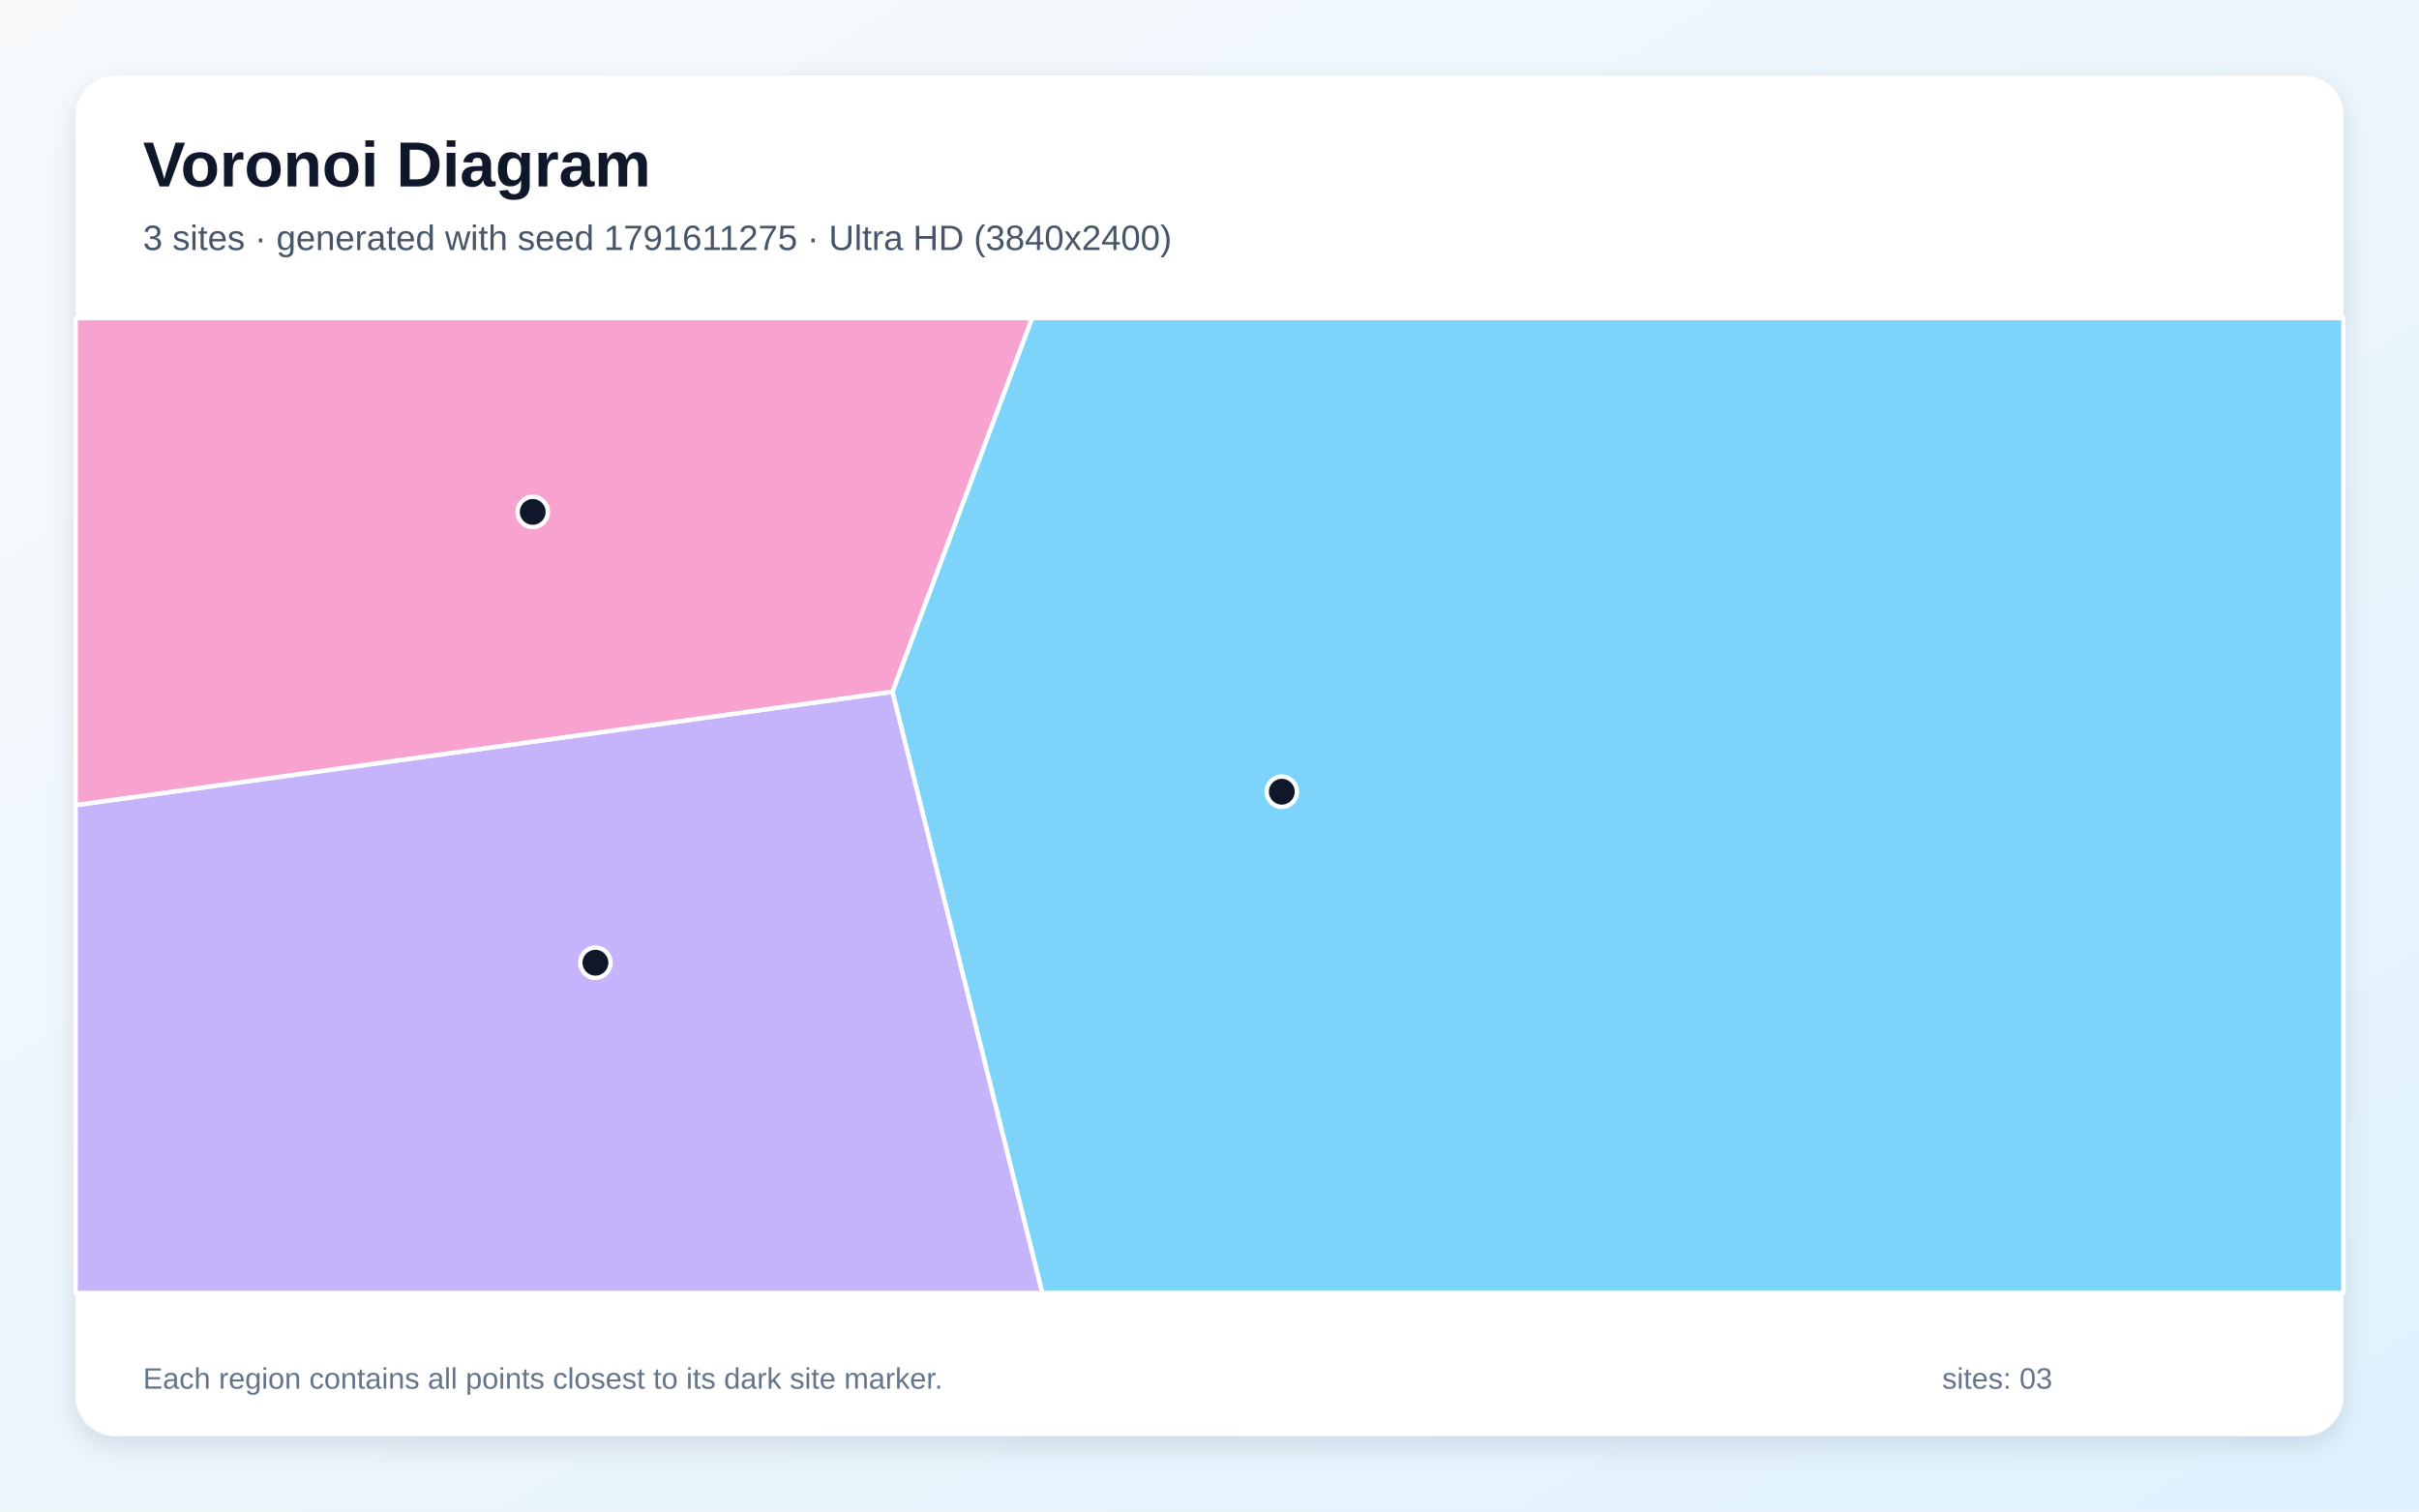
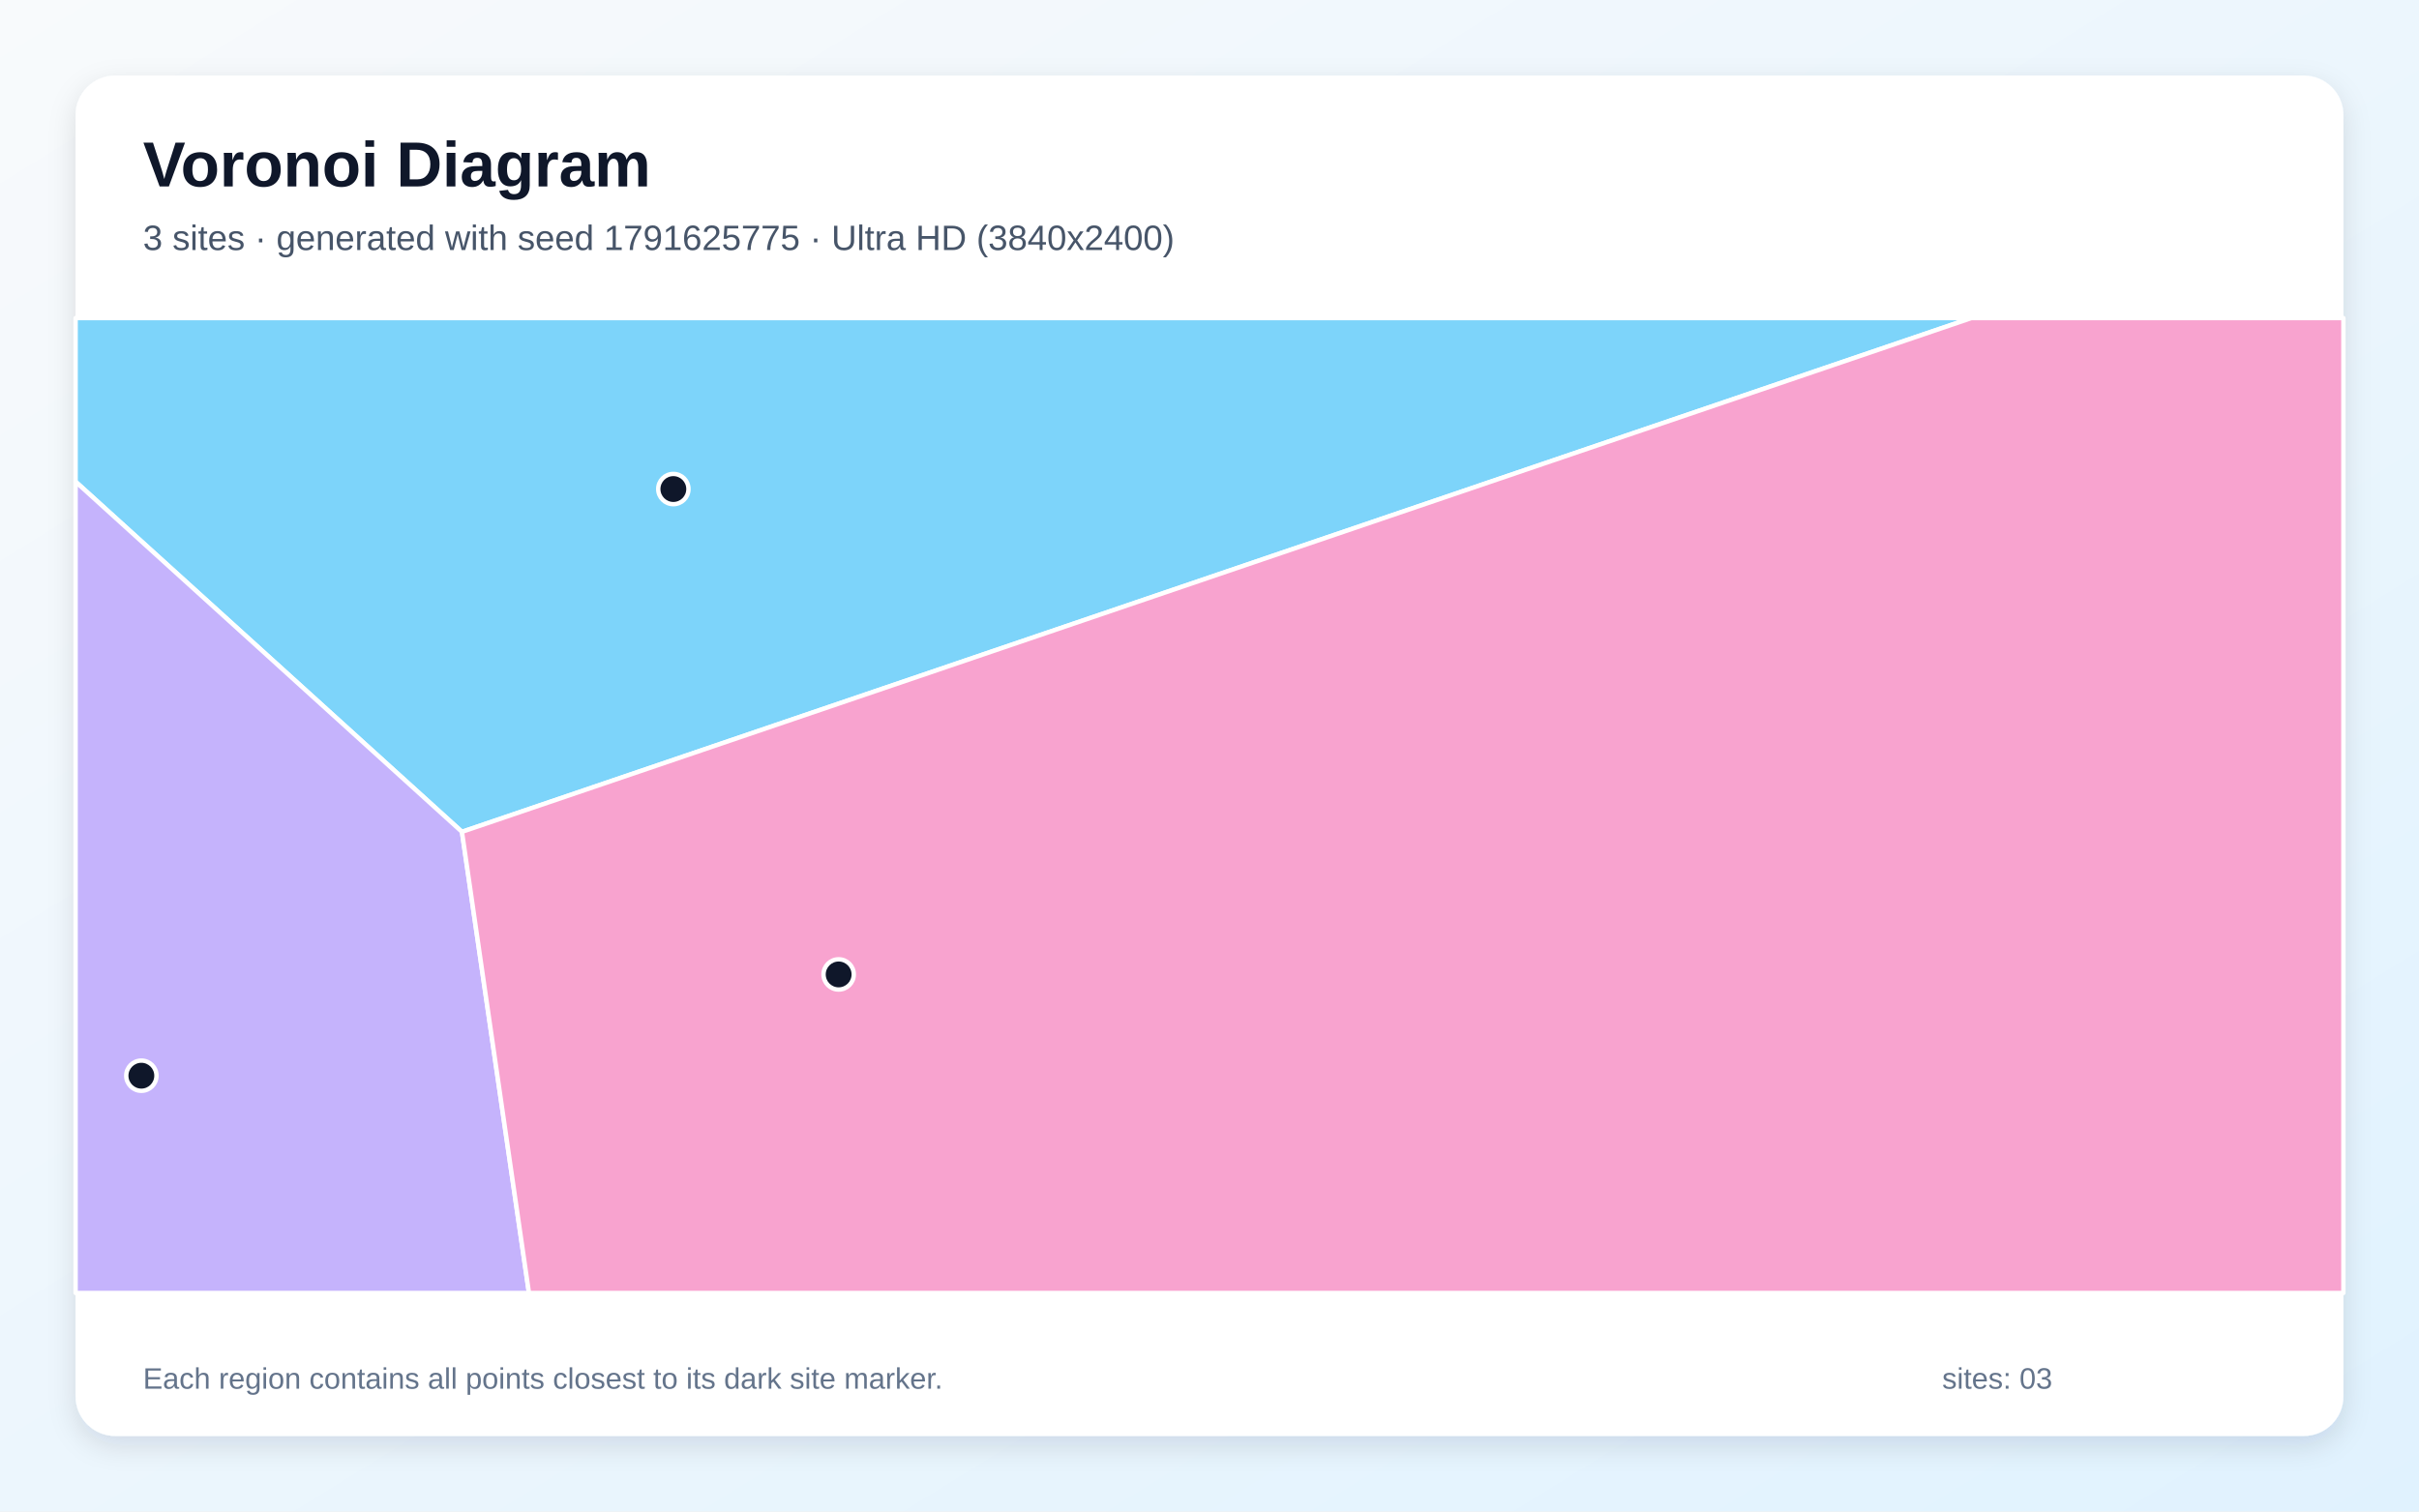
<svg xmlns="http://www.w3.org/2000/svg" width="3840" height="2400" viewBox="0 0 3840 2400" role="img" aria-labelledby="title description">
  <defs>
    <linearGradient id="background" x1="0" y1="0" x2="1" y2="1">
      <stop stop-color="#F8FAFC" />
      <stop offset="1" stop-color="#E0F2FE" />
    </linearGradient>
    <filter id="shadow" x="-5%" y="-5%" width="110%" height="110%">
      <feDropShadow dx="0" dy="15" stdDeviation="22" flood-color="#0F172A" flood-opacity=".12" />
    </filter>
  </defs>
  <rect width="3840" height="2400" fill="url(#background)" />
  <rect x="120" y="120" width="3600" height="2160" rx="63" fill="#FFFFFF" filter="url(#shadow)" />
  <g font-family="Arial, sans-serif">
    <text x="227" y="296" font-size="101" font-weight="700" fill="#0F172A">Voronoi Diagram</text>
-     <text x="227" y="397" font-size="56" fill="#475569">3 sites · generated with seed 1791611275 · Ultra HD (3840x2400)</text>
+     <text x="227" y="397" font-size="56" fill="#475569">3 sites · generated with seed 1791625775 · Ultra HD (3840x2400)</text>
  </g>
  <g stroke="#FFFFFF" stroke-width="7" stroke-linejoin="round">
-     <polygon points="1416.6,1098.3 1638.3,505.0 3720.0,505.0 3720.0,2053.0 1654.5,2053.0" fill="#38BDF8" fill-opacity="0.65" />
-     <polygon points="120.0,1278.4 1416.6,1098.3 1654.5,2053.0 120.0,2053.0" fill="#A78BFA" fill-opacity="0.65" />
-     <polygon points="120.0,1278.4 120.0,505.0 1638.3,505.0 1416.6,1098.3" fill="#F472B6" fill-opacity="0.65" />
+     <polygon points="733.3,1320.8 120.0,764.8 120.0,505.0 3129.4,505.0" fill="#38BDF8" fill-opacity="0.65" />
+     <polygon points="120.0,764.8 733.3,1320.8 839.7,2053.0 120.0,2053.0" fill="#A78BFA" fill-opacity="0.65" />
+     <polygon points="733.3,1320.8 3129.4,505.0 3720.0,505.0 3720.0,2053.0 839.7,2053.0" fill="#F472B6" fill-opacity="0.65" />
  </g>
  <g>
-     <circle cx="2034.8" cy="1257.1" r="24" fill="#0F172A" stroke="#FFFFFF" stroke-width="7" />
-     <circle cx="945.2" cy="1528.6" r="24" fill="#0F172A" stroke="#FFFFFF" stroke-width="7" />
-     <circle cx="845.7" cy="812.8" r="24" fill="#0F172A" stroke="#FFFFFF" stroke-width="7" />
+     <circle cx="1068.9" cy="776.5" r="24" fill="#0F172A" stroke="#FFFFFF" stroke-width="7" />
+     <circle cx="224.4" cy="1708.0" r="24" fill="#0F172A" stroke="#FFFFFF" stroke-width="7" />
+     <circle cx="1331.3" cy="1547.2" r="24" fill="#0F172A" stroke="#FFFFFF" stroke-width="7" />
  </g>
  <g font-family="Arial, sans-serif" font-size="47" fill="#64748B">
    <text x="227" y="2205">Each region contains all points closest to its dark site marker.</text>
    <text x="3083" y="2205">sites: 03</text>
  </g>
</svg>
